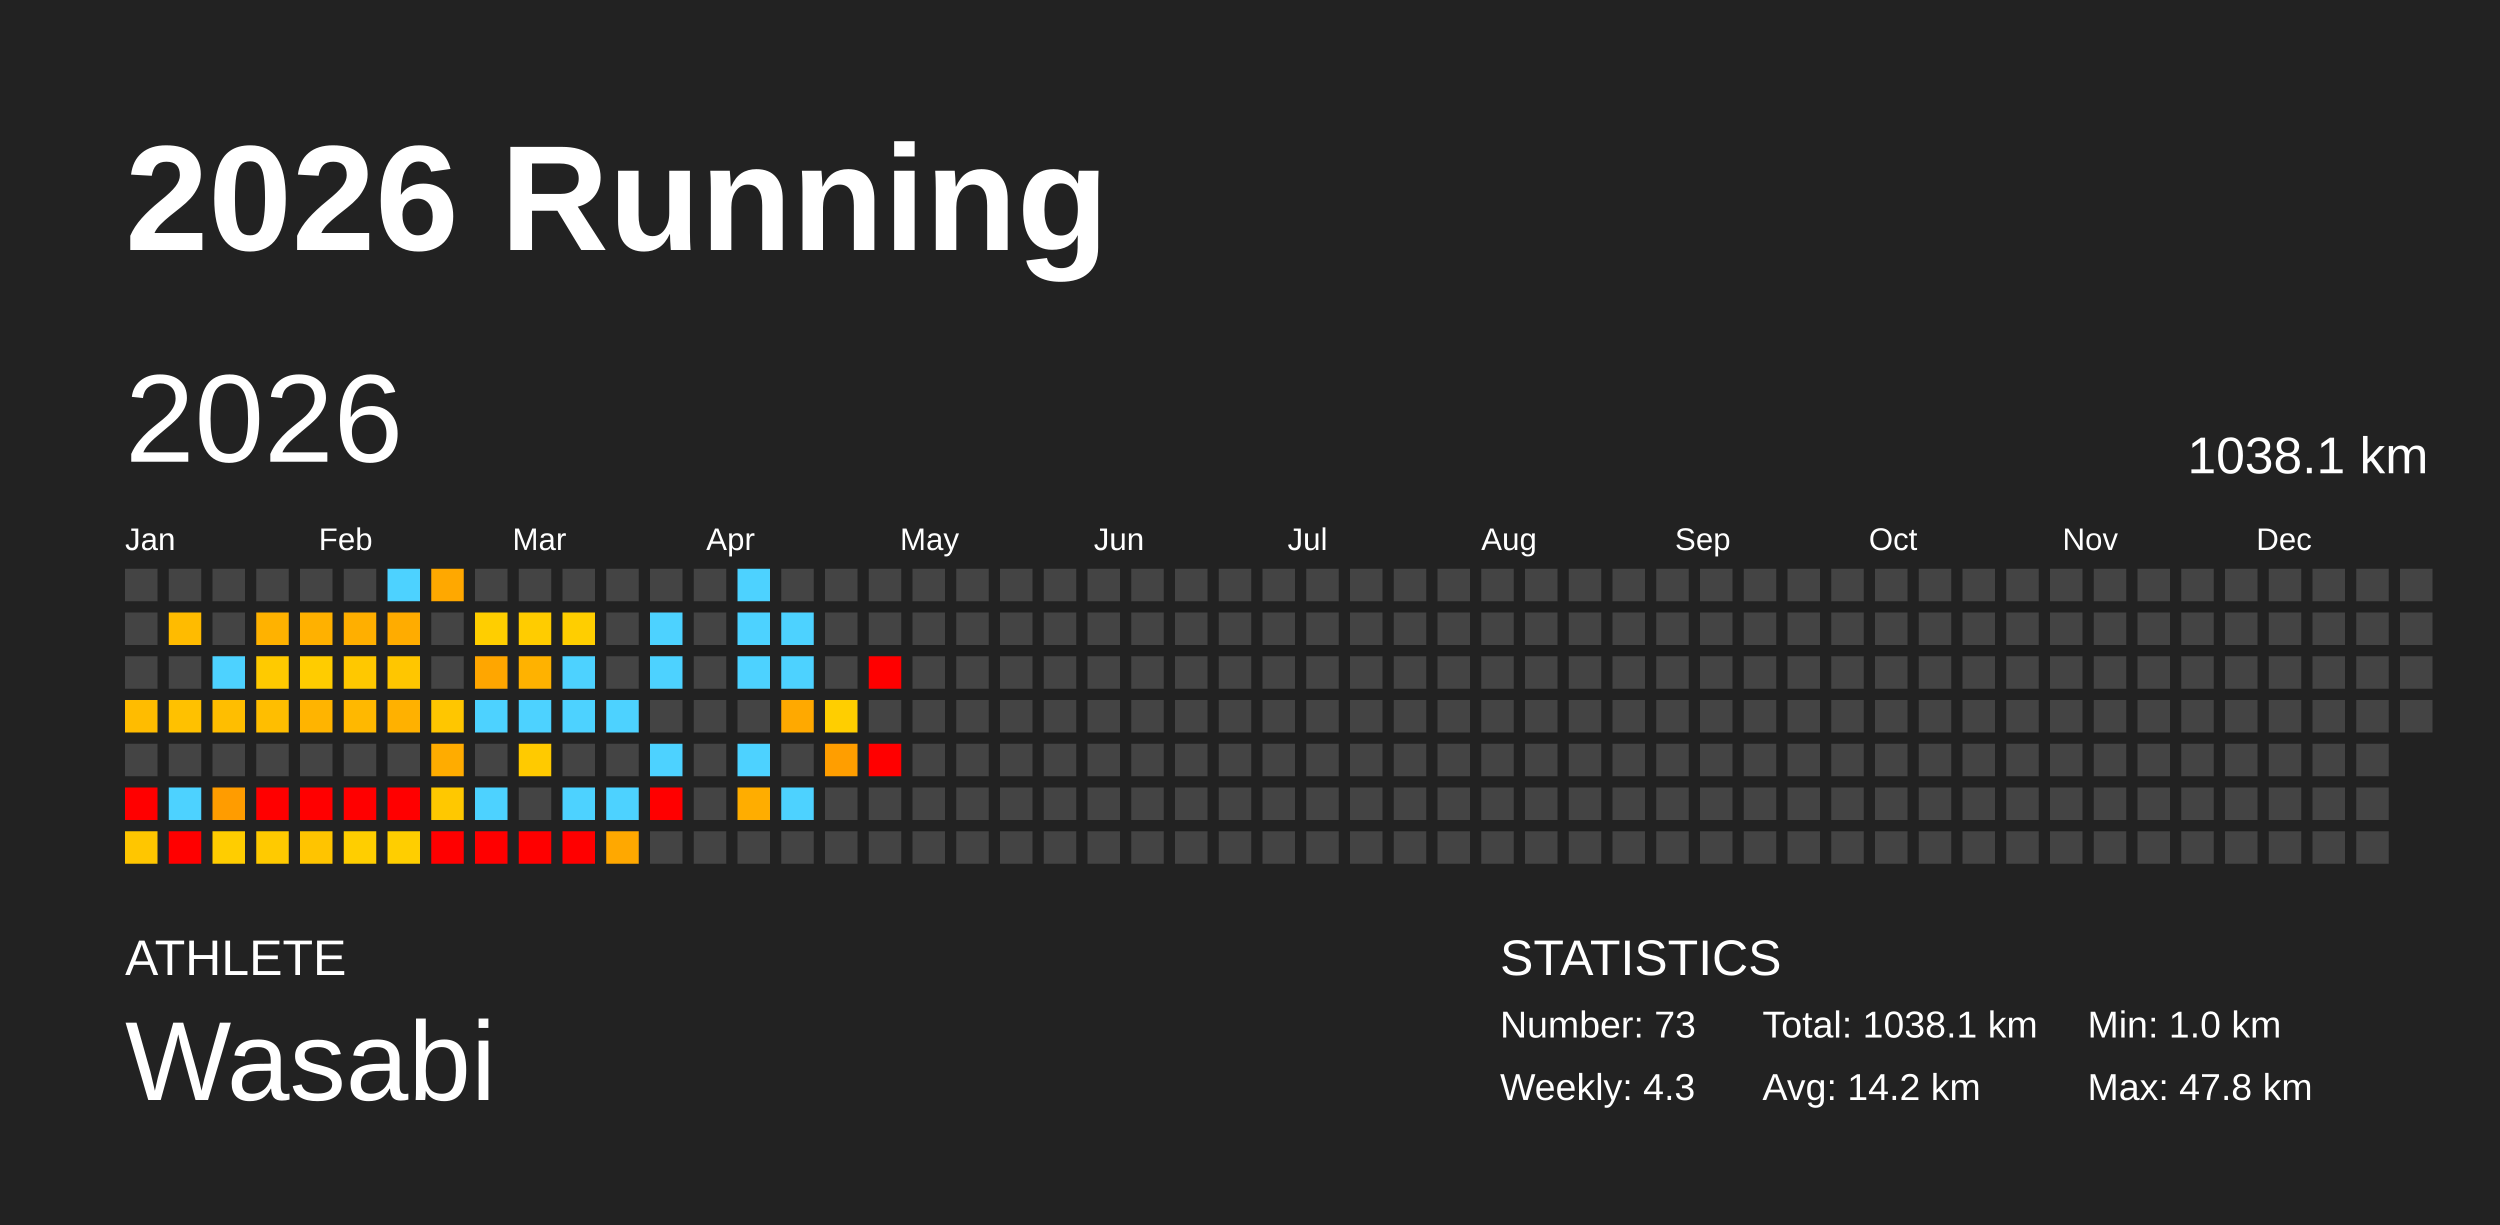
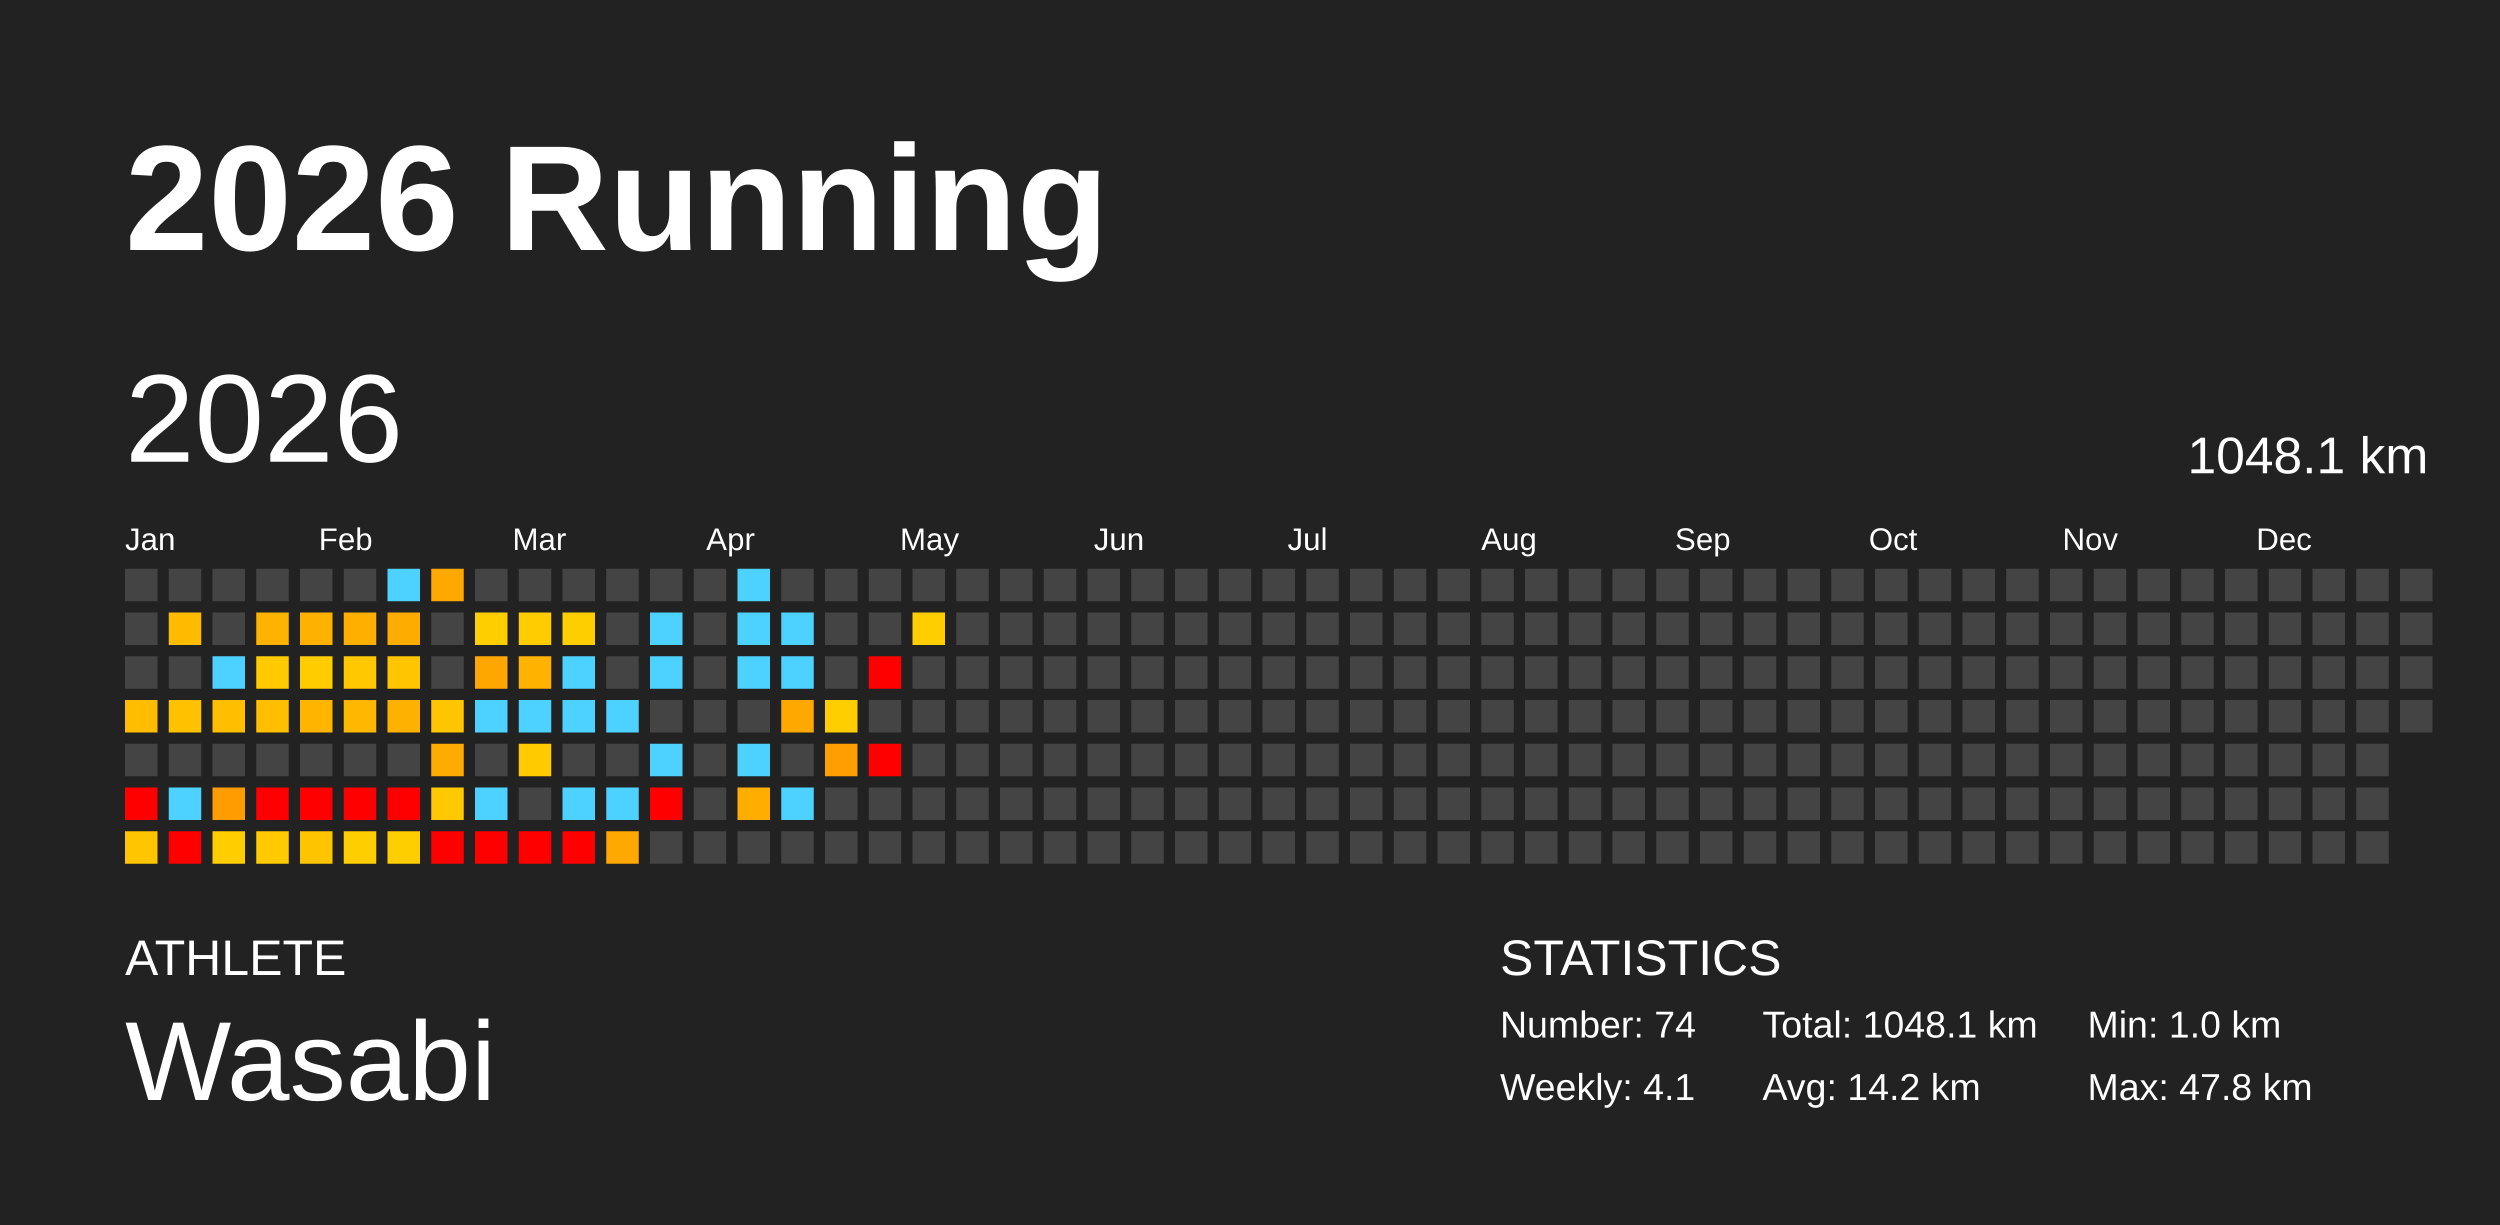
<svg xmlns="http://www.w3.org/2000/svg" baseProfile="full" height="98mm" version="1.1" viewBox="0,0,200,98" width="200mm">
  <defs />
  <rect fill="#222222" height="98" width="200" x="0" y="0" />
  <text fill="#FFFFFF" style="font-size:12px; font-family:Arial; font-weight:bold;" x="10" y="20">2026 Running</text>
  <text fill="#FFFFFF" style="font-size:4px; font-family:Arial" x="10" y="78">ATHLETE</text>
  <text fill="#FFFFFF" style="font-size:9px; font-family:Arial" x="10" y="88">Wasabi</text>
  <text fill="#FFFFFF" style="font-size:4px; font-family:Arial" x="120" y="78">STATISTICS</text>
-   <text fill="#FFFFFF" style="font-size:3px; font-family:Arial" x="120" y="83">Number: 73</text>
-   <text fill="#FFFFFF" style="font-size:3px; font-family:Arial" x="120" y="88">Weekly: 4.3</text>
-   <text fill="#FFFFFF" style="font-size:3px; font-family:Arial" x="141" y="83">Total: 1038.1 km</text>
+   <text fill="#FFFFFF" style="font-size:3px; font-family:Arial" x="120" y="83">Number: 74</text>
+   <text fill="#FFFFFF" style="font-size:3px; font-family:Arial" x="120" y="88">Weekly: 4.1</text>
+   <text fill="#FFFFFF" style="font-size:3px; font-family:Arial" x="141" y="83">Total: 1048.1 km</text>
  <text fill="#FFFFFF" style="font-size:3px; font-family:Arial" x="141" y="88">Avg: 14.2 km</text>
  <text fill="#FFFFFF" style="font-size:3px; font-family:Arial" x="167" y="83">Min: 1.0 km</text>
  <text fill="#FFFFFF" style="font-size:3px; font-family:Arial" x="167" y="88">Max: 47.8 km</text>
  <text dominant-baseline="hanging" fill="#FFFFFF" style="font-size:10.0px; font-family:Arial;" x="10" y="30">2026</text>
-   <text dominant-baseline="hanging" fill="#FFFFFF" style="font-size:4.125px; font-family:Arial;" x="175" y="35">1038.1 km</text>
+   <text dominant-baseline="hanging" fill="#FFFFFF" style="font-size:4.125px; font-family:Arial;" x="175" y="35">1048.1 km</text>
  <text fill="#FFFFFF" style="font-size:2.5px; font-family:Arial" x="10.0" y="44">Jan</text>
  <text fill="#FFFFFF" style="font-size:2.5px; font-family:Arial" x="25.5" y="44">Feb</text>
  <text fill="#FFFFFF" style="font-size:2.5px; font-family:Arial" x="41.0" y="44">Mar</text>
  <text fill="#FFFFFF" style="font-size:2.5px; font-family:Arial" x="56.5" y="44">Apr</text>
  <text fill="#FFFFFF" style="font-size:2.5px; font-family:Arial" x="72.0" y="44">May</text>
  <text fill="#FFFFFF" style="font-size:2.5px; font-family:Arial" x="87.5" y="44">Jun</text>
  <text fill="#FFFFFF" style="font-size:2.5px; font-family:Arial" x="103.0" y="44">Jul</text>
  <text fill="#FFFFFF" style="font-size:2.5px; font-family:Arial" x="118.5" y="44">Aug</text>
  <text fill="#FFFFFF" style="font-size:2.5px; font-family:Arial" x="134.0" y="44">Sep</text>
  <text fill="#FFFFFF" style="font-size:2.5px; font-family:Arial" x="149.5" y="44">Oct</text>
  <text fill="#FFFFFF" style="font-size:2.5px; font-family:Arial" x="165.0" y="44">Nov</text>
  <text fill="#FFFFFF" style="font-size:2.5px; font-family:Arial" x="180.5" y="44">Dec</text>
  <rect fill="#444444" height="2.6" width="2.6" x="10.0" y="45.5" />
  <rect fill="#444444" height="2.6" width="2.6" x="10.0" y="49.0" />
  <rect fill="#444444" height="2.6" width="2.6" x="10.0" y="52.5" />
  <rect fill="#ffbc00" height="2.6" width="2.6" x="10.0" y="56.0" />
  <rect fill="#444444" height="2.6" width="2.6" x="10.0" y="59.5" />
  <rect fill="red" height="2.6" width="2.6" x="10.0" y="63.0" />
  <rect fill="#ffc600" height="2.6" width="2.6" x="10.0" y="66.5" />
  <rect fill="#444444" height="2.6" width="2.6" x="13.5" y="45.5" />
  <rect fill="#ffbb00" height="2.6" width="2.6" x="13.5" y="49.0" />
  <rect fill="#444444" height="2.6" width="2.6" x="13.5" y="52.5" />
  <rect fill="#ffc100" height="2.6" width="2.6" x="13.5" y="56.0" />
  <rect fill="#444444" height="2.6" width="2.6" x="13.5" y="59.5" />
  <rect fill="#4dd2ff" height="2.6" width="2.6" x="13.5" y="63.0" />
  <rect fill="red" height="2.6" width="2.6" x="13.5" y="66.5" />
  <rect fill="#444444" height="2.6" width="2.6" x="17.0" y="45.5" />
  <rect fill="#444444" height="2.6" width="2.6" x="17.0" y="49.0" />
  <rect fill="#4dd2ff" height="2.6" width="2.6" x="17.0" y="52.5" />
  <rect fill="#ffbe00" height="2.6" width="2.6" x="17.0" y="56.0" />
  <rect fill="#444444" height="2.6" width="2.6" x="17.0" y="59.5" />
  <rect fill="#ff9c00" height="2.6" width="2.6" x="17.0" y="63.0" />
  <rect fill="#ffcd00" height="2.6" width="2.6" x="17.0" y="66.5" />
  <rect fill="#444444" height="2.6" width="2.6" x="20.5" y="45.5" />
  <rect fill="#ffb200" height="2.6" width="2.6" x="20.5" y="49.0" />
  <rect fill="#ffca00" height="2.6" width="2.6" x="20.5" y="52.5" />
  <rect fill="#ffbe00" height="2.6" width="2.6" x="20.5" y="56.0" />
  <rect fill="#444444" height="2.6" width="2.6" x="20.5" y="59.5" />
  <rect fill="red" height="2.6" width="2.6" x="20.5" y="63.0" />
  <rect fill="#ffca00" height="2.6" width="2.6" x="20.5" y="66.5" />
  <rect fill="#444444" height="2.6" width="2.6" x="24.0" y="45.5" />
  <rect fill="#ffb100" height="2.6" width="2.6" x="24.0" y="49.0" />
  <rect fill="#ffcc00" height="2.6" width="2.6" x="24.0" y="52.5" />
  <rect fill="#ffb400" height="2.6" width="2.6" x="24.0" y="56.0" />
  <rect fill="#444444" height="2.6" width="2.6" x="24.0" y="59.5" />
  <rect fill="red" height="2.6" width="2.6" x="24.0" y="63.0" />
  <rect fill="#ffc400" height="2.6" width="2.6" x="24.0" y="66.5" />
  <rect fill="#444444" height="2.6" width="2.6" x="27.5" y="45.5" />
  <rect fill="#ffaf00" height="2.6" width="2.6" x="27.5" y="49.0" />
  <rect fill="#ffc800" height="2.6" width="2.6" x="27.5" y="52.5" />
  <rect fill="#ffb800" height="2.6" width="2.6" x="27.5" y="56.0" />
  <rect fill="#444444" height="2.6" width="2.6" x="27.5" y="59.5" />
  <rect fill="red" height="2.6" width="2.6" x="27.5" y="63.0" />
  <rect fill="#ffce00" height="2.6" width="2.6" x="27.5" y="66.5" />
  <rect fill="#4dd2ff" height="2.6" width="2.6" x="31.0" y="45.5" />
  <rect fill="#ffac00" height="2.6" width="2.6" x="31.0" y="49.0" />
  <rect fill="#ffc600" height="2.6" width="2.6" x="31.0" y="52.5" />
  <rect fill="#ffb100" height="2.6" width="2.6" x="31.0" y="56.0" />
  <rect fill="#444444" height="2.6" width="2.6" x="31.0" y="59.5" />
  <rect fill="red" height="2.6" width="2.6" x="31.0" y="63.0" />
  <rect fill="#ffce00" height="2.6" width="2.6" x="31.0" y="66.5" />
  <rect fill="#ffa800" height="2.6" width="2.6" x="34.5" y="45.5" />
  <rect fill="#444444" height="2.6" width="2.6" x="34.5" y="49.0" />
  <rect fill="#444444" height="2.6" width="2.6" x="34.5" y="52.5" />
  <rect fill="#ffc600" height="2.6" width="2.6" x="34.5" y="56.0" />
  <rect fill="#ffac00" height="2.6" width="2.6" x="34.5" y="59.5" />
  <rect fill="#ffc800" height="2.6" width="2.6" x="34.5" y="63.0" />
  <rect fill="red" height="2.6" width="2.6" x="34.5" y="66.5" />
  <rect fill="#444444" height="2.6" width="2.6" x="38.0" y="45.5" />
  <rect fill="#ffce00" height="2.6" width="2.6" x="38.0" y="49.0" />
  <rect fill="#ffa600" height="2.6" width="2.6" x="38.0" y="52.5" />
  <rect fill="#4dd2ff" height="2.6" width="2.6" x="38.0" y="56.0" />
  <rect fill="#444444" height="2.6" width="2.6" x="38.0" y="59.5" />
  <rect fill="#4dd2ff" height="2.6" width="2.6" x="38.0" y="63.0" />
  <rect fill="red" height="2.6" width="2.6" x="38.0" y="66.5" />
  <rect fill="#444444" height="2.6" width="2.6" x="41.5" y="45.5" />
  <rect fill="#ffcc00" height="2.6" width="2.6" x="41.5" y="49.0" />
  <rect fill="#ffb200" height="2.6" width="2.6" x="41.5" y="52.5" />
  <rect fill="#4dd2ff" height="2.6" width="2.6" x="41.5" y="56.0" />
  <rect fill="#ffca00" height="2.6" width="2.6" x="41.5" y="59.5" />
  <rect fill="#444444" height="2.6" width="2.6" x="41.5" y="63.0" />
  <rect fill="red" height="2.6" width="2.6" x="41.5" y="66.5" />
  <rect fill="#444444" height="2.6" width="2.6" x="45.0" y="45.5" />
  <rect fill="#ffce00" height="2.6" width="2.6" x="45.0" y="49.0" />
  <rect fill="#4dd2ff" height="2.6" width="2.6" x="45.0" y="52.5" />
  <rect fill="#4dd2ff" height="2.6" width="2.6" x="45.0" y="56.0" />
  <rect fill="#444444" height="2.6" width="2.6" x="45.0" y="59.5" />
  <rect fill="#4dd2ff" height="2.6" width="2.6" x="45.0" y="63.0" />
  <rect fill="red" height="2.6" width="2.6" x="45.0" y="66.5" />
  <rect fill="#444444" height="2.6" width="2.6" x="48.5" y="45.5" />
  <rect fill="#444444" height="2.6" width="2.6" x="48.5" y="49.0" />
  <rect fill="#444444" height="2.6" width="2.6" x="48.5" y="52.5" />
  <rect fill="#4dd2ff" height="2.6" width="2.6" x="48.5" y="56.0" />
  <rect fill="#444444" height="2.6" width="2.6" x="48.5" y="59.5" />
  <rect fill="#4dd2ff" height="2.6" width="2.6" x="48.5" y="63.0" />
  <rect fill="#ffa800" height="2.6" width="2.6" x="48.5" y="66.5" />
  <rect fill="#444444" height="2.6" width="2.6" x="52.0" y="45.5" />
  <rect fill="#4dd2ff" height="2.6" width="2.6" x="52.0" y="49.0" />
  <rect fill="#4dd2ff" height="2.6" width="2.6" x="52.0" y="52.5" />
  <rect fill="#444444" height="2.6" width="2.6" x="52.0" y="56.0" />
  <rect fill="#4dd2ff" height="2.6" width="2.6" x="52.0" y="59.5" />
  <rect fill="red" height="2.6" width="2.6" x="52.0" y="63.0" />
  <rect fill="#444444" height="2.6" width="2.6" x="52.0" y="66.5" />
  <rect fill="#444444" height="2.6" width="2.6" x="55.5" y="45.5" />
  <rect fill="#444444" height="2.6" width="2.6" x="55.5" y="49.0" />
  <rect fill="#444444" height="2.6" width="2.6" x="55.5" y="52.5" />
  <rect fill="#444444" height="2.6" width="2.6" x="55.5" y="56.0" />
  <rect fill="#444444" height="2.6" width="2.6" x="55.5" y="59.5" />
  <rect fill="#444444" height="2.6" width="2.6" x="55.5" y="63.0" />
  <rect fill="#444444" height="2.6" width="2.6" x="55.5" y="66.5" />
  <rect fill="#4dd2ff" height="2.6" width="2.6" x="59.0" y="45.5" />
  <rect fill="#4dd2ff" height="2.6" width="2.6" x="59.0" y="49.0" />
  <rect fill="#4dd2ff" height="2.6" width="2.6" x="59.0" y="52.5" />
  <rect fill="#444444" height="2.6" width="2.6" x="59.0" y="56.0" />
  <rect fill="#4dd2ff" height="2.6" width="2.6" x="59.0" y="59.5" />
  <rect fill="#ffad00" height="2.6" width="2.6" x="59.0" y="63.0" />
  <rect fill="#444444" height="2.6" width="2.6" x="59.0" y="66.5" />
  <rect fill="#444444" height="2.6" width="2.6" x="62.5" y="45.5" />
  <rect fill="#4dd2ff" height="2.6" width="2.6" x="62.5" y="49.0" />
  <rect fill="#4dd2ff" height="2.6" width="2.6" x="62.5" y="52.5" />
  <rect fill="#ffa900" height="2.6" width="2.6" x="62.5" y="56.0" />
  <rect fill="#444444" height="2.6" width="2.6" x="62.5" y="59.5" />
  <rect fill="#4dd2ff" height="2.6" width="2.6" x="62.5" y="63.0" />
  <rect fill="#444444" height="2.6" width="2.6" x="62.5" y="66.5" />
  <rect fill="#444444" height="2.6" width="2.6" x="66.0" y="45.5" />
  <rect fill="#444444" height="2.6" width="2.6" x="66.0" y="49.0" />
  <rect fill="#444444" height="2.6" width="2.6" x="66.0" y="52.5" />
  <rect fill="#ffce00" height="2.6" width="2.6" x="66.0" y="56.0" />
  <rect fill="#ff9e00" height="2.6" width="2.6" x="66.0" y="59.5" />
  <rect fill="#444444" height="2.6" width="2.6" x="66.0" y="63.0" />
  <rect fill="#444444" height="2.6" width="2.6" x="66.0" y="66.5" />
  <rect fill="#444444" height="2.6" width="2.6" x="69.5" y="45.5" />
  <rect fill="#444444" height="2.6" width="2.6" x="69.5" y="49.0" />
  <rect fill="red" height="2.6" width="2.6" x="69.5" y="52.5" />
  <rect fill="#444444" height="2.6" width="2.6" x="69.5" y="56.0" />
  <rect fill="red" height="2.6" width="2.6" x="69.5" y="59.5" />
  <rect fill="#444444" height="2.6" width="2.6" x="69.5" y="63.0" />
  <rect fill="#444444" height="2.6" width="2.6" x="69.5" y="66.5" />
  <rect fill="#444444" height="2.6" width="2.6" x="73.0" y="45.5" />
-   <rect fill="#444444" height="2.6" width="2.6" x="73.0" y="49.0" />
+   <rect fill="#ffce00" height="2.6" width="2.6" x="73.0" y="49.0" />
  <rect fill="#444444" height="2.6" width="2.6" x="73.0" y="52.5" />
  <rect fill="#444444" height="2.6" width="2.6" x="73.0" y="56.0" />
  <rect fill="#444444" height="2.6" width="2.6" x="73.0" y="59.5" />
  <rect fill="#444444" height="2.6" width="2.6" x="73.0" y="63.0" />
  <rect fill="#444444" height="2.6" width="2.6" x="73.0" y="66.5" />
  <rect fill="#444444" height="2.6" width="2.6" x="76.5" y="45.5" />
  <rect fill="#444444" height="2.6" width="2.6" x="76.5" y="49.0" />
  <rect fill="#444444" height="2.6" width="2.6" x="76.5" y="52.5" />
  <rect fill="#444444" height="2.6" width="2.6" x="76.5" y="56.0" />
  <rect fill="#444444" height="2.6" width="2.6" x="76.5" y="59.5" />
  <rect fill="#444444" height="2.6" width="2.6" x="76.5" y="63.0" />
  <rect fill="#444444" height="2.6" width="2.6" x="76.5" y="66.5" />
  <rect fill="#444444" height="2.6" width="2.6" x="80.0" y="45.5" />
  <rect fill="#444444" height="2.6" width="2.6" x="80.0" y="49.0" />
  <rect fill="#444444" height="2.6" width="2.6" x="80.0" y="52.5" />
  <rect fill="#444444" height="2.6" width="2.6" x="80.0" y="56.0" />
  <rect fill="#444444" height="2.6" width="2.6" x="80.0" y="59.5" />
  <rect fill="#444444" height="2.6" width="2.6" x="80.0" y="63.0" />
  <rect fill="#444444" height="2.6" width="2.6" x="80.0" y="66.5" />
  <rect fill="#444444" height="2.6" width="2.6" x="83.5" y="45.5" />
  <rect fill="#444444" height="2.6" width="2.6" x="83.5" y="49.0" />
  <rect fill="#444444" height="2.6" width="2.6" x="83.5" y="52.5" />
  <rect fill="#444444" height="2.6" width="2.6" x="83.5" y="56.0" />
  <rect fill="#444444" height="2.6" width="2.6" x="83.5" y="59.5" />
  <rect fill="#444444" height="2.6" width="2.6" x="83.5" y="63.0" />
  <rect fill="#444444" height="2.6" width="2.6" x="83.5" y="66.5" />
  <rect fill="#444444" height="2.6" width="2.6" x="87.0" y="45.5" />
  <rect fill="#444444" height="2.6" width="2.6" x="87.0" y="49.0" />
  <rect fill="#444444" height="2.6" width="2.6" x="87.0" y="52.5" />
  <rect fill="#444444" height="2.6" width="2.6" x="87.0" y="56.0" />
  <rect fill="#444444" height="2.6" width="2.6" x="87.0" y="59.5" />
  <rect fill="#444444" height="2.6" width="2.6" x="87.0" y="63.0" />
  <rect fill="#444444" height="2.6" width="2.6" x="87.0" y="66.5" />
  <rect fill="#444444" height="2.6" width="2.6" x="90.5" y="45.5" />
  <rect fill="#444444" height="2.6" width="2.6" x="90.5" y="49.0" />
  <rect fill="#444444" height="2.6" width="2.6" x="90.5" y="52.5" />
  <rect fill="#444444" height="2.6" width="2.6" x="90.5" y="56.0" />
  <rect fill="#444444" height="2.6" width="2.6" x="90.5" y="59.5" />
  <rect fill="#444444" height="2.6" width="2.6" x="90.5" y="63.0" />
  <rect fill="#444444" height="2.6" width="2.6" x="90.5" y="66.5" />
  <rect fill="#444444" height="2.6" width="2.6" x="94.0" y="45.5" />
  <rect fill="#444444" height="2.6" width="2.6" x="94.0" y="49.0" />
  <rect fill="#444444" height="2.6" width="2.6" x="94.0" y="52.5" />
  <rect fill="#444444" height="2.6" width="2.6" x="94.0" y="56.0" />
  <rect fill="#444444" height="2.6" width="2.6" x="94.0" y="59.5" />
  <rect fill="#444444" height="2.6" width="2.6" x="94.0" y="63.0" />
  <rect fill="#444444" height="2.6" width="2.6" x="94.0" y="66.5" />
  <rect fill="#444444" height="2.6" width="2.6" x="97.5" y="45.5" />
  <rect fill="#444444" height="2.6" width="2.6" x="97.5" y="49.0" />
  <rect fill="#444444" height="2.6" width="2.6" x="97.5" y="52.5" />
  <rect fill="#444444" height="2.6" width="2.6" x="97.5" y="56.0" />
  <rect fill="#444444" height="2.6" width="2.6" x="97.5" y="59.5" />
  <rect fill="#444444" height="2.6" width="2.6" x="97.5" y="63.0" />
  <rect fill="#444444" height="2.6" width="2.6" x="97.5" y="66.5" />
  <rect fill="#444444" height="2.6" width="2.6" x="101.0" y="45.5" />
  <rect fill="#444444" height="2.6" width="2.6" x="101.0" y="49.0" />
  <rect fill="#444444" height="2.6" width="2.6" x="101.0" y="52.5" />
  <rect fill="#444444" height="2.6" width="2.6" x="101.0" y="56.0" />
  <rect fill="#444444" height="2.6" width="2.6" x="101.0" y="59.5" />
  <rect fill="#444444" height="2.6" width="2.6" x="101.0" y="63.0" />
  <rect fill="#444444" height="2.6" width="2.6" x="101.0" y="66.5" />
  <rect fill="#444444" height="2.6" width="2.6" x="104.5" y="45.5" />
  <rect fill="#444444" height="2.6" width="2.6" x="104.5" y="49.0" />
  <rect fill="#444444" height="2.6" width="2.6" x="104.5" y="52.5" />
  <rect fill="#444444" height="2.6" width="2.6" x="104.5" y="56.0" />
  <rect fill="#444444" height="2.6" width="2.6" x="104.5" y="59.5" />
  <rect fill="#444444" height="2.6" width="2.6" x="104.5" y="63.0" />
  <rect fill="#444444" height="2.6" width="2.6" x="104.5" y="66.5" />
  <rect fill="#444444" height="2.6" width="2.6" x="108.0" y="45.5" />
  <rect fill="#444444" height="2.6" width="2.6" x="108.0" y="49.0" />
  <rect fill="#444444" height="2.6" width="2.6" x="108.0" y="52.5" />
  <rect fill="#444444" height="2.6" width="2.6" x="108.0" y="56.0" />
  <rect fill="#444444" height="2.6" width="2.6" x="108.0" y="59.5" />
  <rect fill="#444444" height="2.6" width="2.6" x="108.0" y="63.0" />
  <rect fill="#444444" height="2.6" width="2.6" x="108.0" y="66.5" />
  <rect fill="#444444" height="2.6" width="2.6" x="111.5" y="45.5" />
  <rect fill="#444444" height="2.6" width="2.6" x="111.5" y="49.0" />
  <rect fill="#444444" height="2.6" width="2.6" x="111.5" y="52.5" />
  <rect fill="#444444" height="2.6" width="2.6" x="111.5" y="56.0" />
  <rect fill="#444444" height="2.6" width="2.6" x="111.5" y="59.5" />
  <rect fill="#444444" height="2.6" width="2.6" x="111.5" y="63.0" />
  <rect fill="#444444" height="2.6" width="2.6" x="111.5" y="66.5" />
  <rect fill="#444444" height="2.6" width="2.6" x="115.0" y="45.5" />
  <rect fill="#444444" height="2.6" width="2.6" x="115.0" y="49.0" />
  <rect fill="#444444" height="2.6" width="2.6" x="115.0" y="52.5" />
  <rect fill="#444444" height="2.6" width="2.6" x="115.0" y="56.0" />
  <rect fill="#444444" height="2.6" width="2.6" x="115.0" y="59.5" />
  <rect fill="#444444" height="2.6" width="2.6" x="115.0" y="63.0" />
  <rect fill="#444444" height="2.6" width="2.6" x="115.0" y="66.5" />
  <rect fill="#444444" height="2.6" width="2.6" x="118.5" y="45.5" />
  <rect fill="#444444" height="2.6" width="2.6" x="118.5" y="49.0" />
  <rect fill="#444444" height="2.6" width="2.6" x="118.5" y="52.5" />
  <rect fill="#444444" height="2.6" width="2.6" x="118.5" y="56.0" />
  <rect fill="#444444" height="2.6" width="2.6" x="118.5" y="59.5" />
  <rect fill="#444444" height="2.6" width="2.6" x="118.5" y="63.0" />
  <rect fill="#444444" height="2.6" width="2.6" x="118.5" y="66.5" />
  <rect fill="#444444" height="2.6" width="2.6" x="122.0" y="45.5" />
  <rect fill="#444444" height="2.6" width="2.6" x="122.0" y="49.0" />
  <rect fill="#444444" height="2.6" width="2.6" x="122.0" y="52.5" />
  <rect fill="#444444" height="2.6" width="2.6" x="122.0" y="56.0" />
  <rect fill="#444444" height="2.6" width="2.6" x="122.0" y="59.5" />
  <rect fill="#444444" height="2.6" width="2.6" x="122.0" y="63.0" />
  <rect fill="#444444" height="2.6" width="2.6" x="122.0" y="66.5" />
  <rect fill="#444444" height="2.6" width="2.6" x="125.5" y="45.5" />
  <rect fill="#444444" height="2.6" width="2.6" x="125.5" y="49.0" />
  <rect fill="#444444" height="2.6" width="2.6" x="125.5" y="52.5" />
  <rect fill="#444444" height="2.6" width="2.6" x="125.5" y="56.0" />
  <rect fill="#444444" height="2.6" width="2.6" x="125.5" y="59.5" />
  <rect fill="#444444" height="2.6" width="2.6" x="125.5" y="63.0" />
  <rect fill="#444444" height="2.6" width="2.6" x="125.5" y="66.5" />
  <rect fill="#444444" height="2.6" width="2.6" x="129.0" y="45.5" />
  <rect fill="#444444" height="2.6" width="2.6" x="129.0" y="49.0" />
  <rect fill="#444444" height="2.6" width="2.6" x="129.0" y="52.5" />
  <rect fill="#444444" height="2.6" width="2.6" x="129.0" y="56.0" />
  <rect fill="#444444" height="2.6" width="2.6" x="129.0" y="59.5" />
  <rect fill="#444444" height="2.6" width="2.6" x="129.0" y="63.0" />
  <rect fill="#444444" height="2.6" width="2.6" x="129.0" y="66.5" />
  <rect fill="#444444" height="2.6" width="2.6" x="132.5" y="45.5" />
  <rect fill="#444444" height="2.6" width="2.6" x="132.5" y="49.0" />
  <rect fill="#444444" height="2.6" width="2.6" x="132.5" y="52.5" />
  <rect fill="#444444" height="2.6" width="2.6" x="132.5" y="56.0" />
  <rect fill="#444444" height="2.6" width="2.6" x="132.5" y="59.5" />
  <rect fill="#444444" height="2.6" width="2.6" x="132.5" y="63.0" />
  <rect fill="#444444" height="2.6" width="2.6" x="132.5" y="66.5" />
  <rect fill="#444444" height="2.6" width="2.6" x="136.0" y="45.5" />
  <rect fill="#444444" height="2.6" width="2.6" x="136.0" y="49.0" />
  <rect fill="#444444" height="2.6" width="2.6" x="136.0" y="52.5" />
  <rect fill="#444444" height="2.6" width="2.6" x="136.0" y="56.0" />
  <rect fill="#444444" height="2.6" width="2.6" x="136.0" y="59.5" />
  <rect fill="#444444" height="2.6" width="2.6" x="136.0" y="63.0" />
  <rect fill="#444444" height="2.6" width="2.6" x="136.0" y="66.5" />
  <rect fill="#444444" height="2.6" width="2.6" x="139.5" y="45.5" />
  <rect fill="#444444" height="2.6" width="2.6" x="139.5" y="49.0" />
  <rect fill="#444444" height="2.6" width="2.6" x="139.5" y="52.5" />
  <rect fill="#444444" height="2.6" width="2.6" x="139.5" y="56.0" />
  <rect fill="#444444" height="2.6" width="2.6" x="139.5" y="59.5" />
  <rect fill="#444444" height="2.6" width="2.6" x="139.5" y="63.0" />
  <rect fill="#444444" height="2.6" width="2.6" x="139.5" y="66.5" />
  <rect fill="#444444" height="2.6" width="2.6" x="143.0" y="45.5" />
  <rect fill="#444444" height="2.6" width="2.6" x="143.0" y="49.0" />
  <rect fill="#444444" height="2.6" width="2.6" x="143.0" y="52.5" />
  <rect fill="#444444" height="2.6" width="2.6" x="143.0" y="56.0" />
  <rect fill="#444444" height="2.6" width="2.6" x="143.0" y="59.5" />
  <rect fill="#444444" height="2.6" width="2.6" x="143.0" y="63.0" />
  <rect fill="#444444" height="2.6" width="2.6" x="143.0" y="66.5" />
  <rect fill="#444444" height="2.6" width="2.6" x="146.5" y="45.5" />
  <rect fill="#444444" height="2.6" width="2.6" x="146.5" y="49.0" />
  <rect fill="#444444" height="2.6" width="2.6" x="146.5" y="52.5" />
  <rect fill="#444444" height="2.6" width="2.6" x="146.5" y="56.0" />
  <rect fill="#444444" height="2.6" width="2.6" x="146.5" y="59.5" />
  <rect fill="#444444" height="2.6" width="2.6" x="146.5" y="63.0" />
  <rect fill="#444444" height="2.6" width="2.6" x="146.5" y="66.5" />
  <rect fill="#444444" height="2.6" width="2.6" x="150.0" y="45.5" />
  <rect fill="#444444" height="2.6" width="2.6" x="150.0" y="49.0" />
  <rect fill="#444444" height="2.6" width="2.6" x="150.0" y="52.5" />
  <rect fill="#444444" height="2.6" width="2.6" x="150.0" y="56.0" />
  <rect fill="#444444" height="2.6" width="2.6" x="150.0" y="59.5" />
  <rect fill="#444444" height="2.6" width="2.6" x="150.0" y="63.0" />
  <rect fill="#444444" height="2.6" width="2.6" x="150.0" y="66.5" />
  <rect fill="#444444" height="2.6" width="2.6" x="153.5" y="45.5" />
  <rect fill="#444444" height="2.6" width="2.6" x="153.5" y="49.0" />
  <rect fill="#444444" height="2.6" width="2.6" x="153.5" y="52.5" />
  <rect fill="#444444" height="2.6" width="2.6" x="153.5" y="56.0" />
  <rect fill="#444444" height="2.6" width="2.6" x="153.5" y="59.5" />
  <rect fill="#444444" height="2.6" width="2.6" x="153.5" y="63.0" />
  <rect fill="#444444" height="2.6" width="2.6" x="153.5" y="66.5" />
  <rect fill="#444444" height="2.6" width="2.6" x="157.0" y="45.5" />
  <rect fill="#444444" height="2.6" width="2.6" x="157.0" y="49.0" />
  <rect fill="#444444" height="2.6" width="2.6" x="157.0" y="52.5" />
  <rect fill="#444444" height="2.6" width="2.6" x="157.0" y="56.0" />
  <rect fill="#444444" height="2.6" width="2.6" x="157.0" y="59.5" />
  <rect fill="#444444" height="2.6" width="2.6" x="157.0" y="63.0" />
  <rect fill="#444444" height="2.6" width="2.6" x="157.0" y="66.5" />
  <rect fill="#444444" height="2.6" width="2.6" x="160.5" y="45.5" />
  <rect fill="#444444" height="2.6" width="2.6" x="160.5" y="49.0" />
  <rect fill="#444444" height="2.6" width="2.6" x="160.5" y="52.5" />
  <rect fill="#444444" height="2.6" width="2.6" x="160.5" y="56.0" />
  <rect fill="#444444" height="2.6" width="2.6" x="160.5" y="59.5" />
  <rect fill="#444444" height="2.6" width="2.6" x="160.5" y="63.0" />
  <rect fill="#444444" height="2.6" width="2.6" x="160.5" y="66.5" />
  <rect fill="#444444" height="2.6" width="2.6" x="164.0" y="45.5" />
  <rect fill="#444444" height="2.6" width="2.6" x="164.0" y="49.0" />
  <rect fill="#444444" height="2.6" width="2.6" x="164.0" y="52.5" />
  <rect fill="#444444" height="2.6" width="2.6" x="164.0" y="56.0" />
  <rect fill="#444444" height="2.6" width="2.6" x="164.0" y="59.5" />
  <rect fill="#444444" height="2.6" width="2.6" x="164.0" y="63.0" />
  <rect fill="#444444" height="2.6" width="2.6" x="164.0" y="66.5" />
  <rect fill="#444444" height="2.6" width="2.6" x="167.5" y="45.5" />
  <rect fill="#444444" height="2.6" width="2.6" x="167.5" y="49.0" />
  <rect fill="#444444" height="2.6" width="2.6" x="167.5" y="52.5" />
  <rect fill="#444444" height="2.6" width="2.6" x="167.5" y="56.0" />
  <rect fill="#444444" height="2.6" width="2.6" x="167.5" y="59.5" />
  <rect fill="#444444" height="2.6" width="2.6" x="167.5" y="63.0" />
  <rect fill="#444444" height="2.6" width="2.6" x="167.5" y="66.5" />
  <rect fill="#444444" height="2.6" width="2.6" x="171.0" y="45.5" />
  <rect fill="#444444" height="2.6" width="2.6" x="171.0" y="49.0" />
  <rect fill="#444444" height="2.6" width="2.6" x="171.0" y="52.5" />
  <rect fill="#444444" height="2.6" width="2.6" x="171.0" y="56.0" />
  <rect fill="#444444" height="2.6" width="2.6" x="171.0" y="59.5" />
  <rect fill="#444444" height="2.6" width="2.6" x="171.0" y="63.0" />
  <rect fill="#444444" height="2.6" width="2.6" x="171.0" y="66.5" />
  <rect fill="#444444" height="2.6" width="2.6" x="174.5" y="45.5" />
  <rect fill="#444444" height="2.6" width="2.6" x="174.5" y="49.0" />
  <rect fill="#444444" height="2.6" width="2.6" x="174.5" y="52.5" />
  <rect fill="#444444" height="2.6" width="2.6" x="174.5" y="56.0" />
  <rect fill="#444444" height="2.6" width="2.6" x="174.5" y="59.5" />
  <rect fill="#444444" height="2.6" width="2.6" x="174.5" y="63.0" />
  <rect fill="#444444" height="2.6" width="2.6" x="174.5" y="66.5" />
  <rect fill="#444444" height="2.6" width="2.6" x="178.0" y="45.5" />
  <rect fill="#444444" height="2.6" width="2.6" x="178.0" y="49.0" />
  <rect fill="#444444" height="2.6" width="2.6" x="178.0" y="52.5" />
  <rect fill="#444444" height="2.6" width="2.6" x="178.0" y="56.0" />
  <rect fill="#444444" height="2.6" width="2.6" x="178.0" y="59.5" />
  <rect fill="#444444" height="2.6" width="2.6" x="178.0" y="63.0" />
  <rect fill="#444444" height="2.6" width="2.6" x="178.0" y="66.5" />
  <rect fill="#444444" height="2.6" width="2.6" x="181.5" y="45.5" />
  <rect fill="#444444" height="2.6" width="2.6" x="181.5" y="49.0" />
  <rect fill="#444444" height="2.6" width="2.6" x="181.5" y="52.5" />
  <rect fill="#444444" height="2.6" width="2.6" x="181.5" y="56.0" />
  <rect fill="#444444" height="2.6" width="2.6" x="181.5" y="59.5" />
  <rect fill="#444444" height="2.6" width="2.6" x="181.5" y="63.0" />
  <rect fill="#444444" height="2.6" width="2.6" x="181.5" y="66.5" />
  <rect fill="#444444" height="2.6" width="2.6" x="185.0" y="45.5" />
  <rect fill="#444444" height="2.6" width="2.6" x="185.0" y="49.0" />
  <rect fill="#444444" height="2.6" width="2.6" x="185.0" y="52.5" />
  <rect fill="#444444" height="2.6" width="2.6" x="185.0" y="56.0" />
  <rect fill="#444444" height="2.6" width="2.6" x="185.0" y="59.5" />
  <rect fill="#444444" height="2.6" width="2.6" x="185.0" y="63.0" />
  <rect fill="#444444" height="2.6" width="2.6" x="185.0" y="66.5" />
  <rect fill="#444444" height="2.6" width="2.6" x="188.5" y="45.5" />
  <rect fill="#444444" height="2.6" width="2.6" x="188.5" y="49.0" />
  <rect fill="#444444" height="2.6" width="2.6" x="188.5" y="52.5" />
  <rect fill="#444444" height="2.6" width="2.6" x="188.5" y="56.0" />
  <rect fill="#444444" height="2.6" width="2.6" x="188.5" y="59.5" />
  <rect fill="#444444" height="2.6" width="2.6" x="188.5" y="63.0" />
  <rect fill="#444444" height="2.6" width="2.6" x="188.5" y="66.5" />
  <rect fill="#444444" height="2.6" width="2.6" x="192.0" y="45.5" />
  <rect fill="#444444" height="2.6" width="2.6" x="192.0" y="49.0" />
  <rect fill="#444444" height="2.6" width="2.6" x="192.0" y="52.5" />
  <rect fill="#444444" height="2.6" width="2.6" x="192.0" y="56.0" />
</svg>
